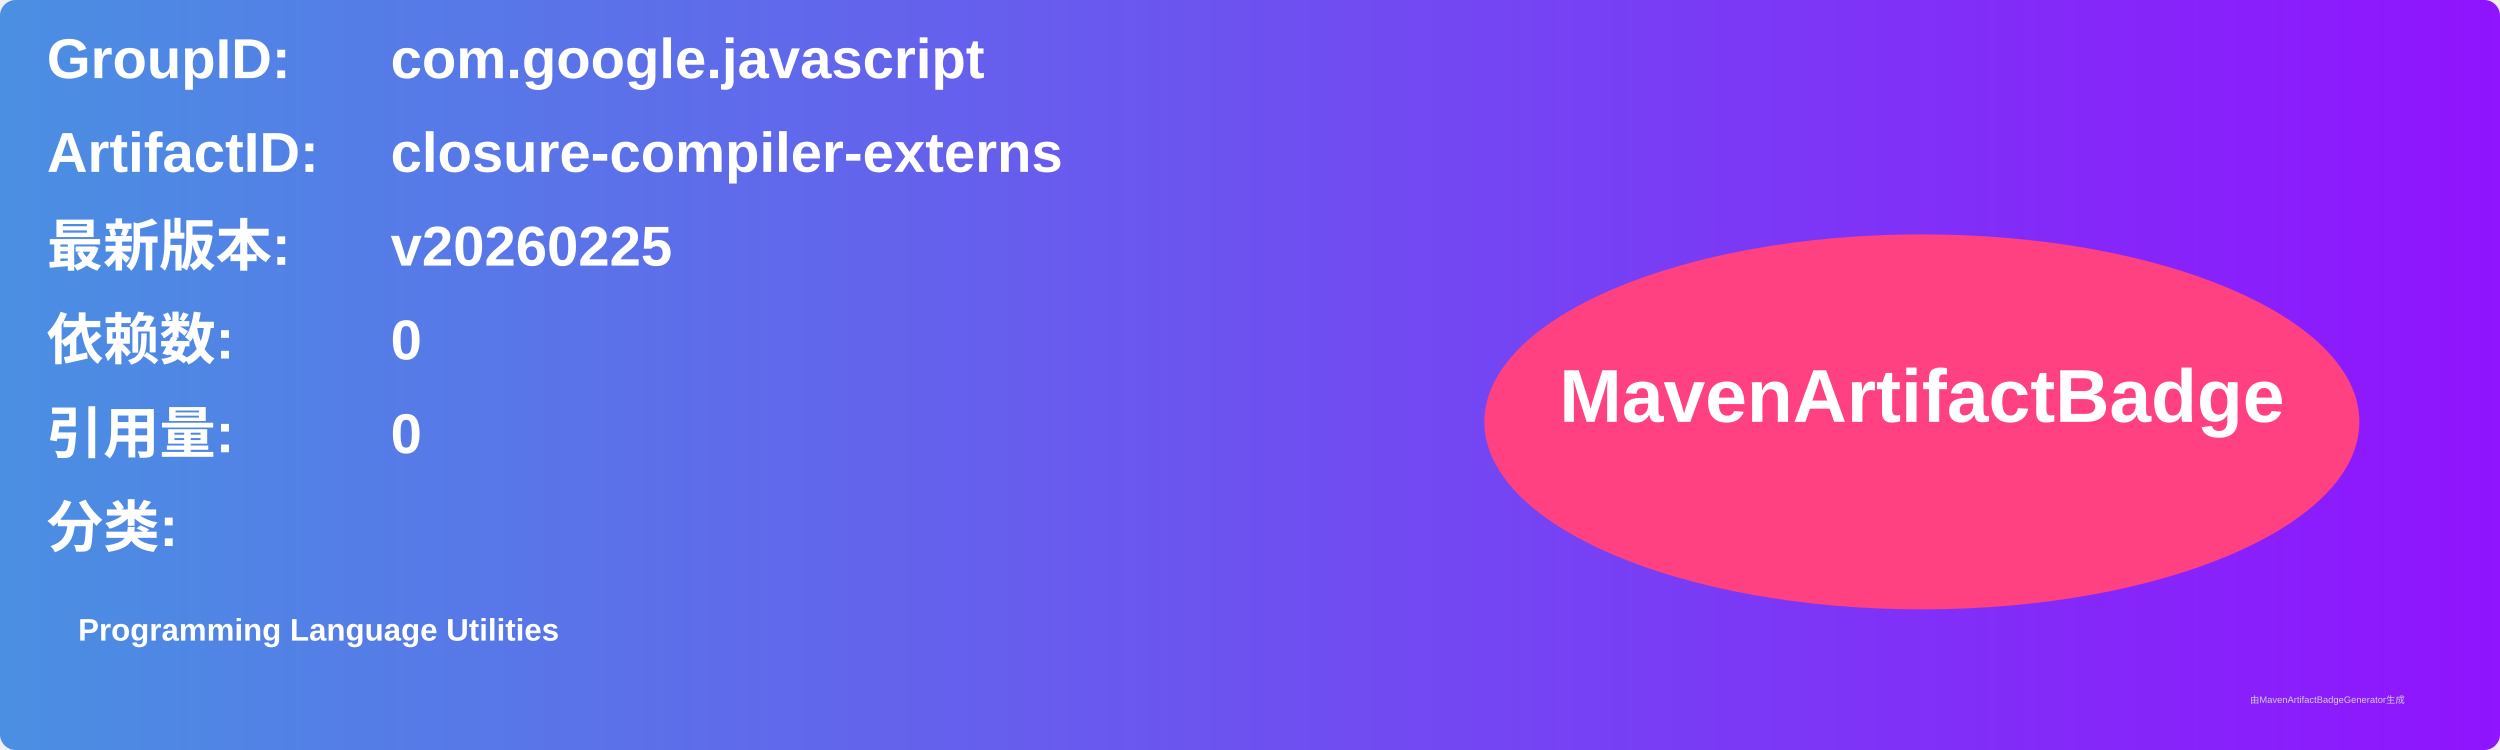
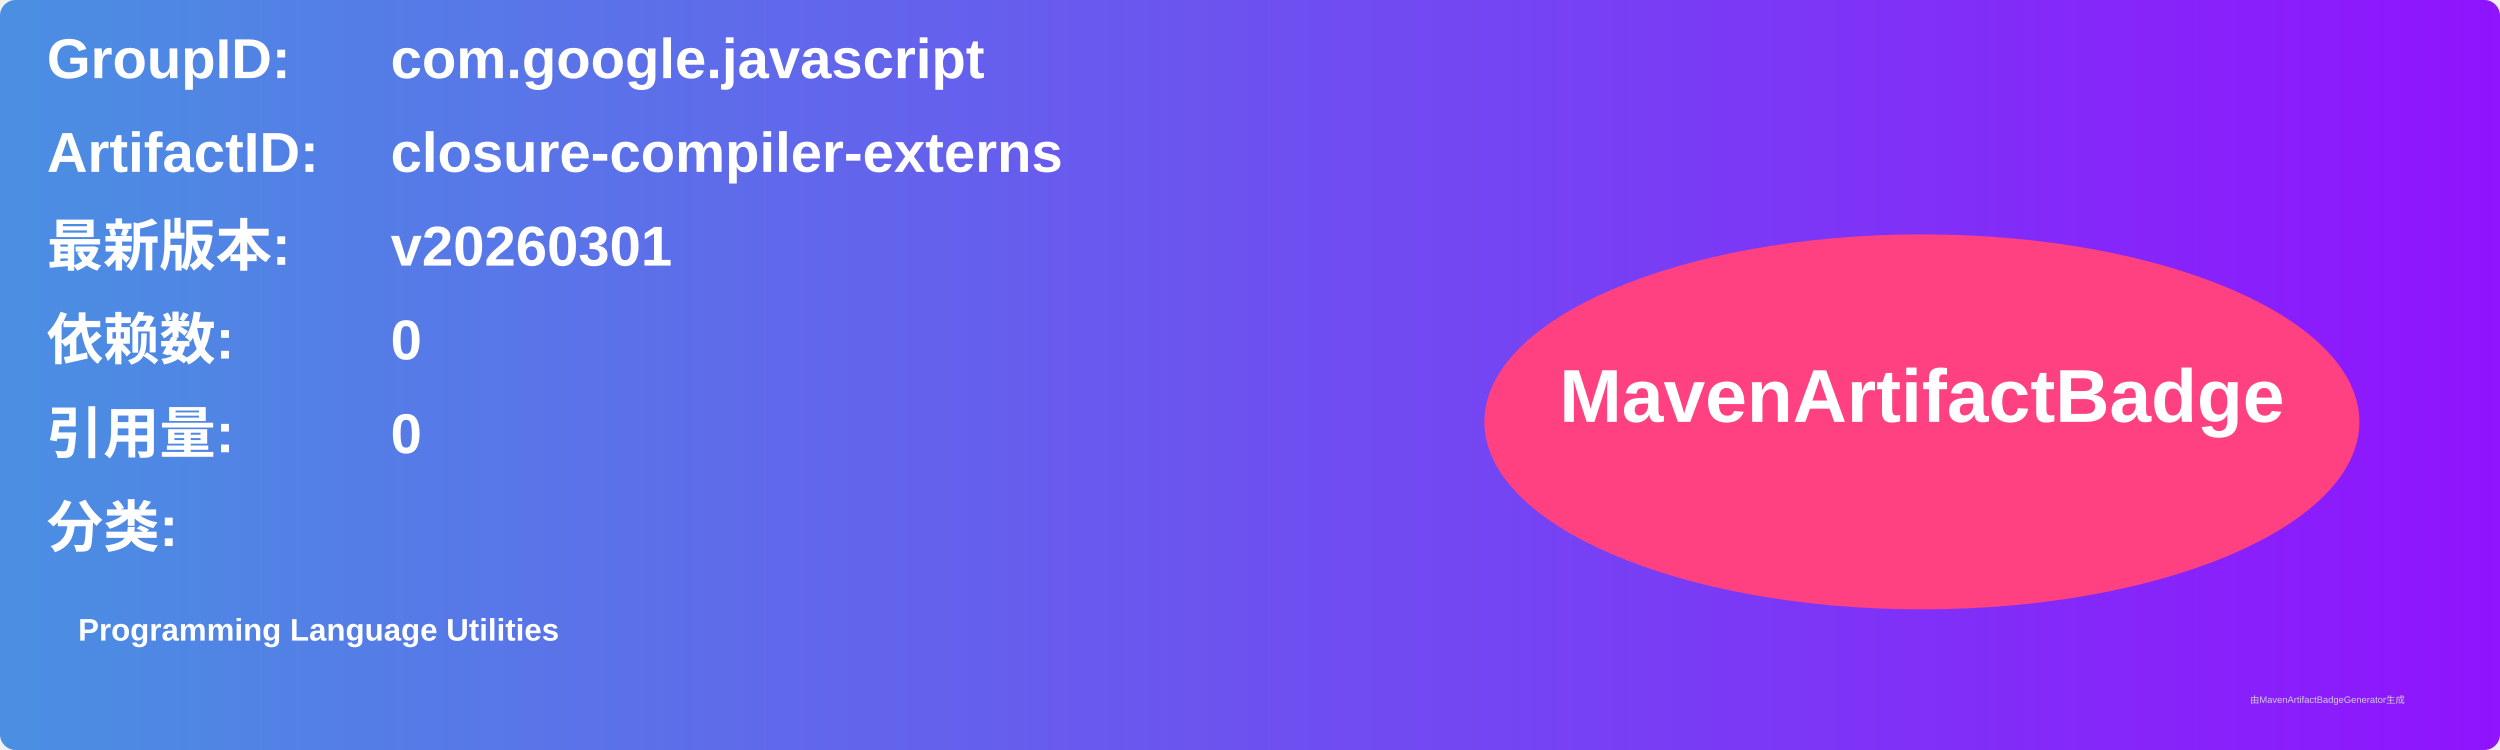
<svg xmlns="http://www.w3.org/2000/svg" width="800" height="240" viewBox="0 0 800 240">
  <linearGradient id="grad" x1="0%" y1="0%" x2="100%" y2="0%">
    <stop offset="0%" stop-color="#4a90e2" />
    <stop offset="100%" stop-color="#9013fe" />
  </linearGradient>
  <rect width="100%" height="100%" rx="5" ry="5" fill="url(#grad)" />
  <g transform="translate(15, 15)">
    <text x="0" y="10" font-family="Arial" font-size="18" fill="white" font-weight="bold" width="260">GroupID:</text>
    <text x="110" y="10" font-family="Arial" font-size="18" fill="white" font-weight="bold" width="460">com.google.javascript</text>
    <text x="0" y="40" font-family="Arial" font-size="18" fill="white" font-weight="bold" width="260">ArtifactID:</text>
    <text x="110" y="40" font-family="Arial" font-size="18" fill="white" font-weight="bold" width="460">closure-compiler-externs</text>
    <text x="0" y="70" font-family="Arial" font-size="18" fill="white" font-weight="bold">最新版本:</text>
    <text x="110" y="70" font-family="Arial" font-size="18" fill="white" font-weight="bold">
-       <tspan font-weight="bold">v20260225</tspan>
+       <tspan font-weight="bold">v20260301</tspan>
    </text>
    <text x="0" y="100" font-family="Arial" font-size="18" fill="white" font-weight="bold">依赖数: </text>
    <text x="110" y="100" font-family="Arial" font-size="18" fill="white">
      <tspan font-weight="bold">0</tspan>
    </text>
    <text x="0" y="130" font-family="Arial" font-size="18" fill="white" font-weight="bold">引用量: </text>
    <text x="110" y="130" font-family="Arial" font-size="18" fill="white">
      <tspan font-weight="bold">0</tspan>
    </text>
    <text x="0" y="160" font-family="Arial" font-size="18" fill="white" font-weight="bold">分类:</text>
    <text x="10" y="190" font-family="Arial" font-size="10" fill="white">
      <tspan font-weight="bold">Programming Language Utilities</tspan>
    </text>
    <ellipse cx="600" cy="120" rx="140" ry="60" fill="#ff4081" />
    <text x="600" y="120" text-anchor="middle" font-family="Arial" font-size="24" fill="white" font-weight="bold">MavenArtifactBadge</text>
  </g>
  <text x="720" y="225" font-family="Arial" font-size="3" fill="#d0d0d0">由MavenArtifactBadgeGenerator生成</text>
</svg>
